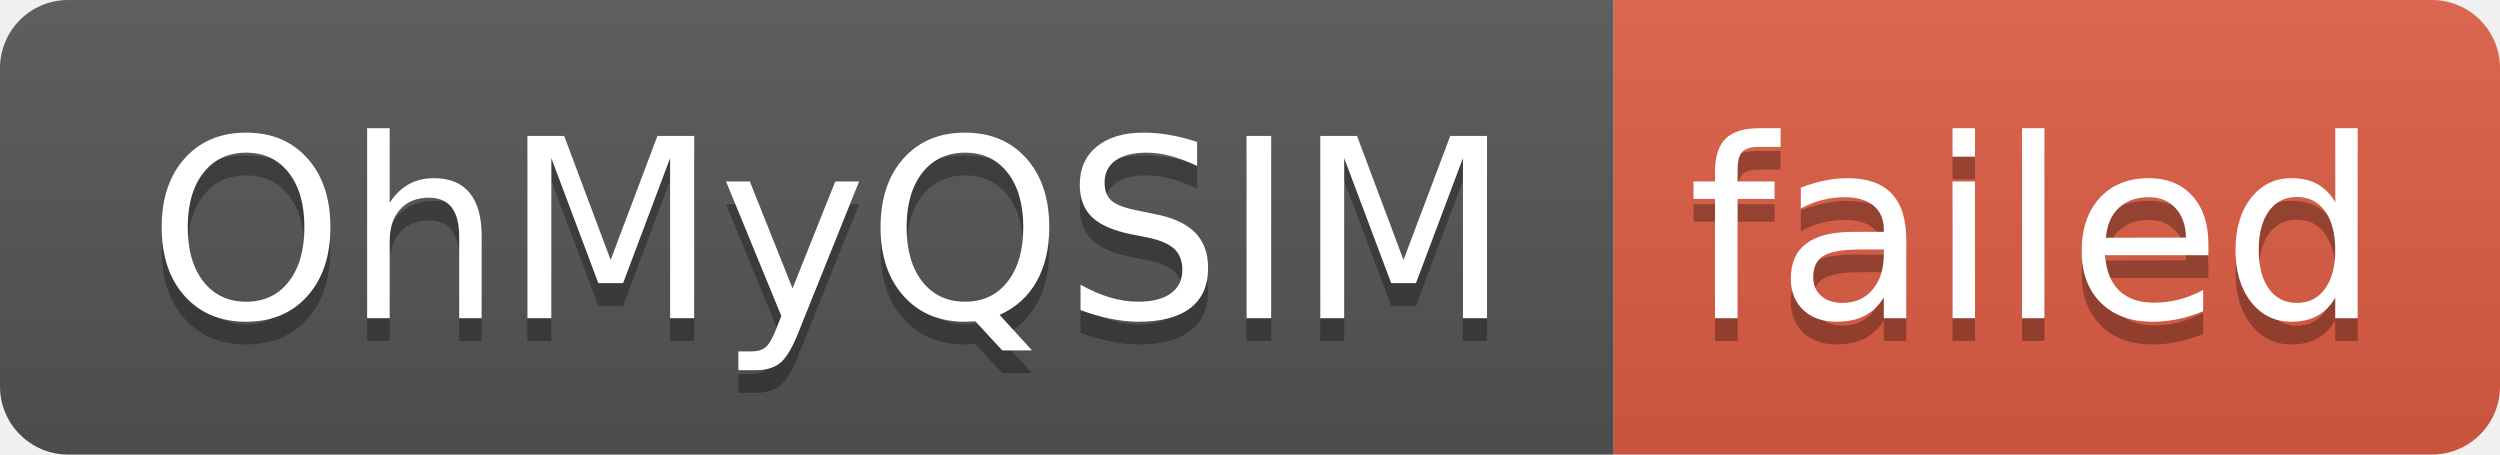
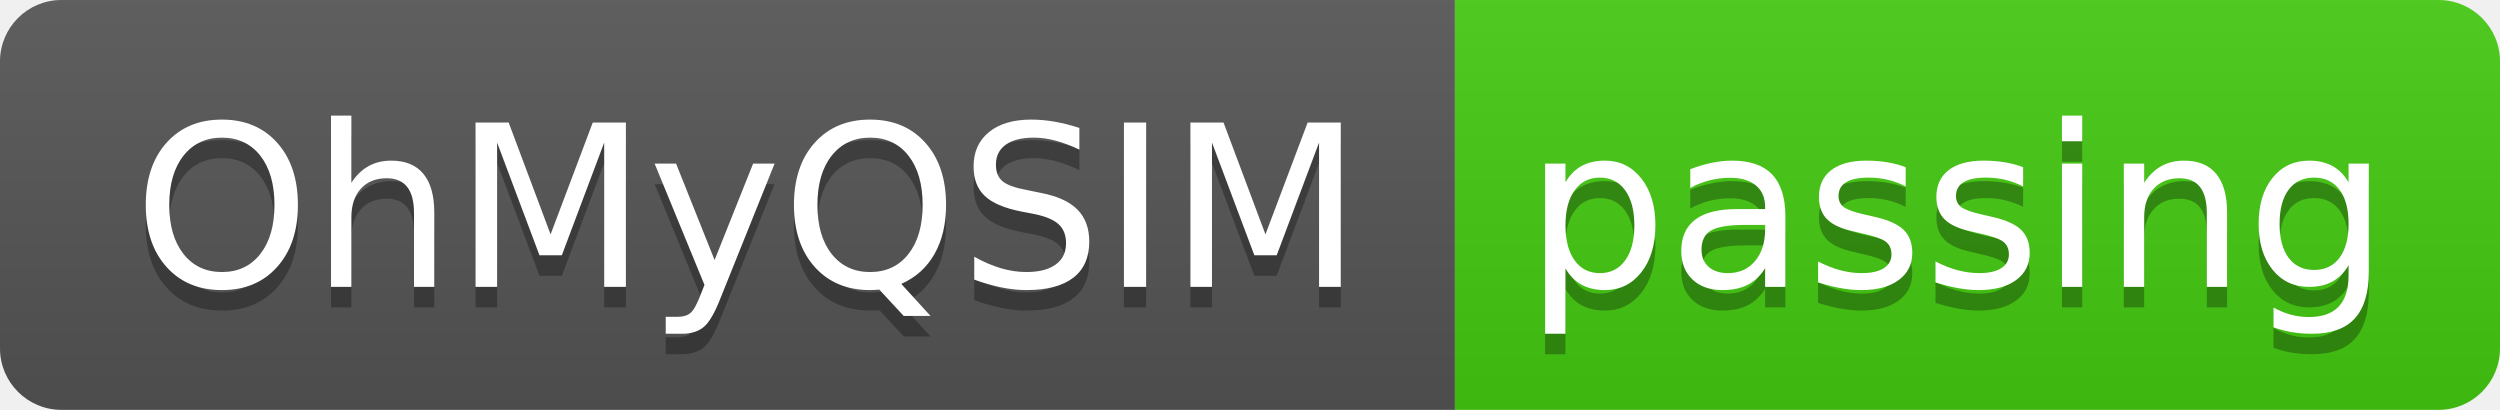
- <svg xmlns="http://www.w3.org/2000/svg" width="110" height="20" role="img" aria-label="OhMyQSIM: failed">
+ <svg xmlns="http://www.w3.org/2000/svg" width="122" height="20" role="img" aria-label="OhMyQSIM: passing">
  <linearGradient id="s" x2="0" y2="100%">
    <stop offset="0" stop-color="#bbb" stop-opacity=".1" />
    <stop offset="1" stop-opacity=".1" />
  </linearGradient>
  <clipPath id="r">
-     <rect width="110" height="20" rx="3" fill="#fff" />
+     <rect width="122" height="20" rx="3" fill="#fff" />
  </clipPath>
  <g clip-path="url(#r)">
    <rect width="71" height="20" fill="#555" />
-     <rect x="71" width="39" height="20" fill="#e05d44" />
-     <rect width="110" height="20" fill="url(#s)" />
+     <rect x="71" width="51" height="20" fill="#4c1" />
+     <rect width="122" height="20" fill="url(#s)" />
  </g>
  <g fill="#fff" text-anchor="middle" font-family="Verdana,Geneva,DejaVu Sans,sans-serif" text-rendering="geometricPrecision" font-size="110">
    <text aria-hidden="true" x="365" y="150" fill="#010101" fill-opacity=".3" transform="scale(.1)" textLength="610">OhMyQSIM</text>
    <text x="365" y="140" transform="scale(.1)" fill="#fff" textLength="610">OhMyQSIM</text>
-     <text aria-hidden="true" x="895" y="150" fill="#010101" fill-opacity=".3" transform="scale(.1)" textLength="290">failed</text>
-     <text x="895" y="140" transform="scale(.1)" fill="#fff" textLength="290">failed</text>
+     <text aria-hidden="true" x="955" y="150" fill="#010101" fill-opacity=".3" transform="scale(.1)" textLength="410">passing</text>
+     <text x="955" y="140" transform="scale(.1)" fill="#fff" textLength="410">passing</text>
  </g>
</svg>
